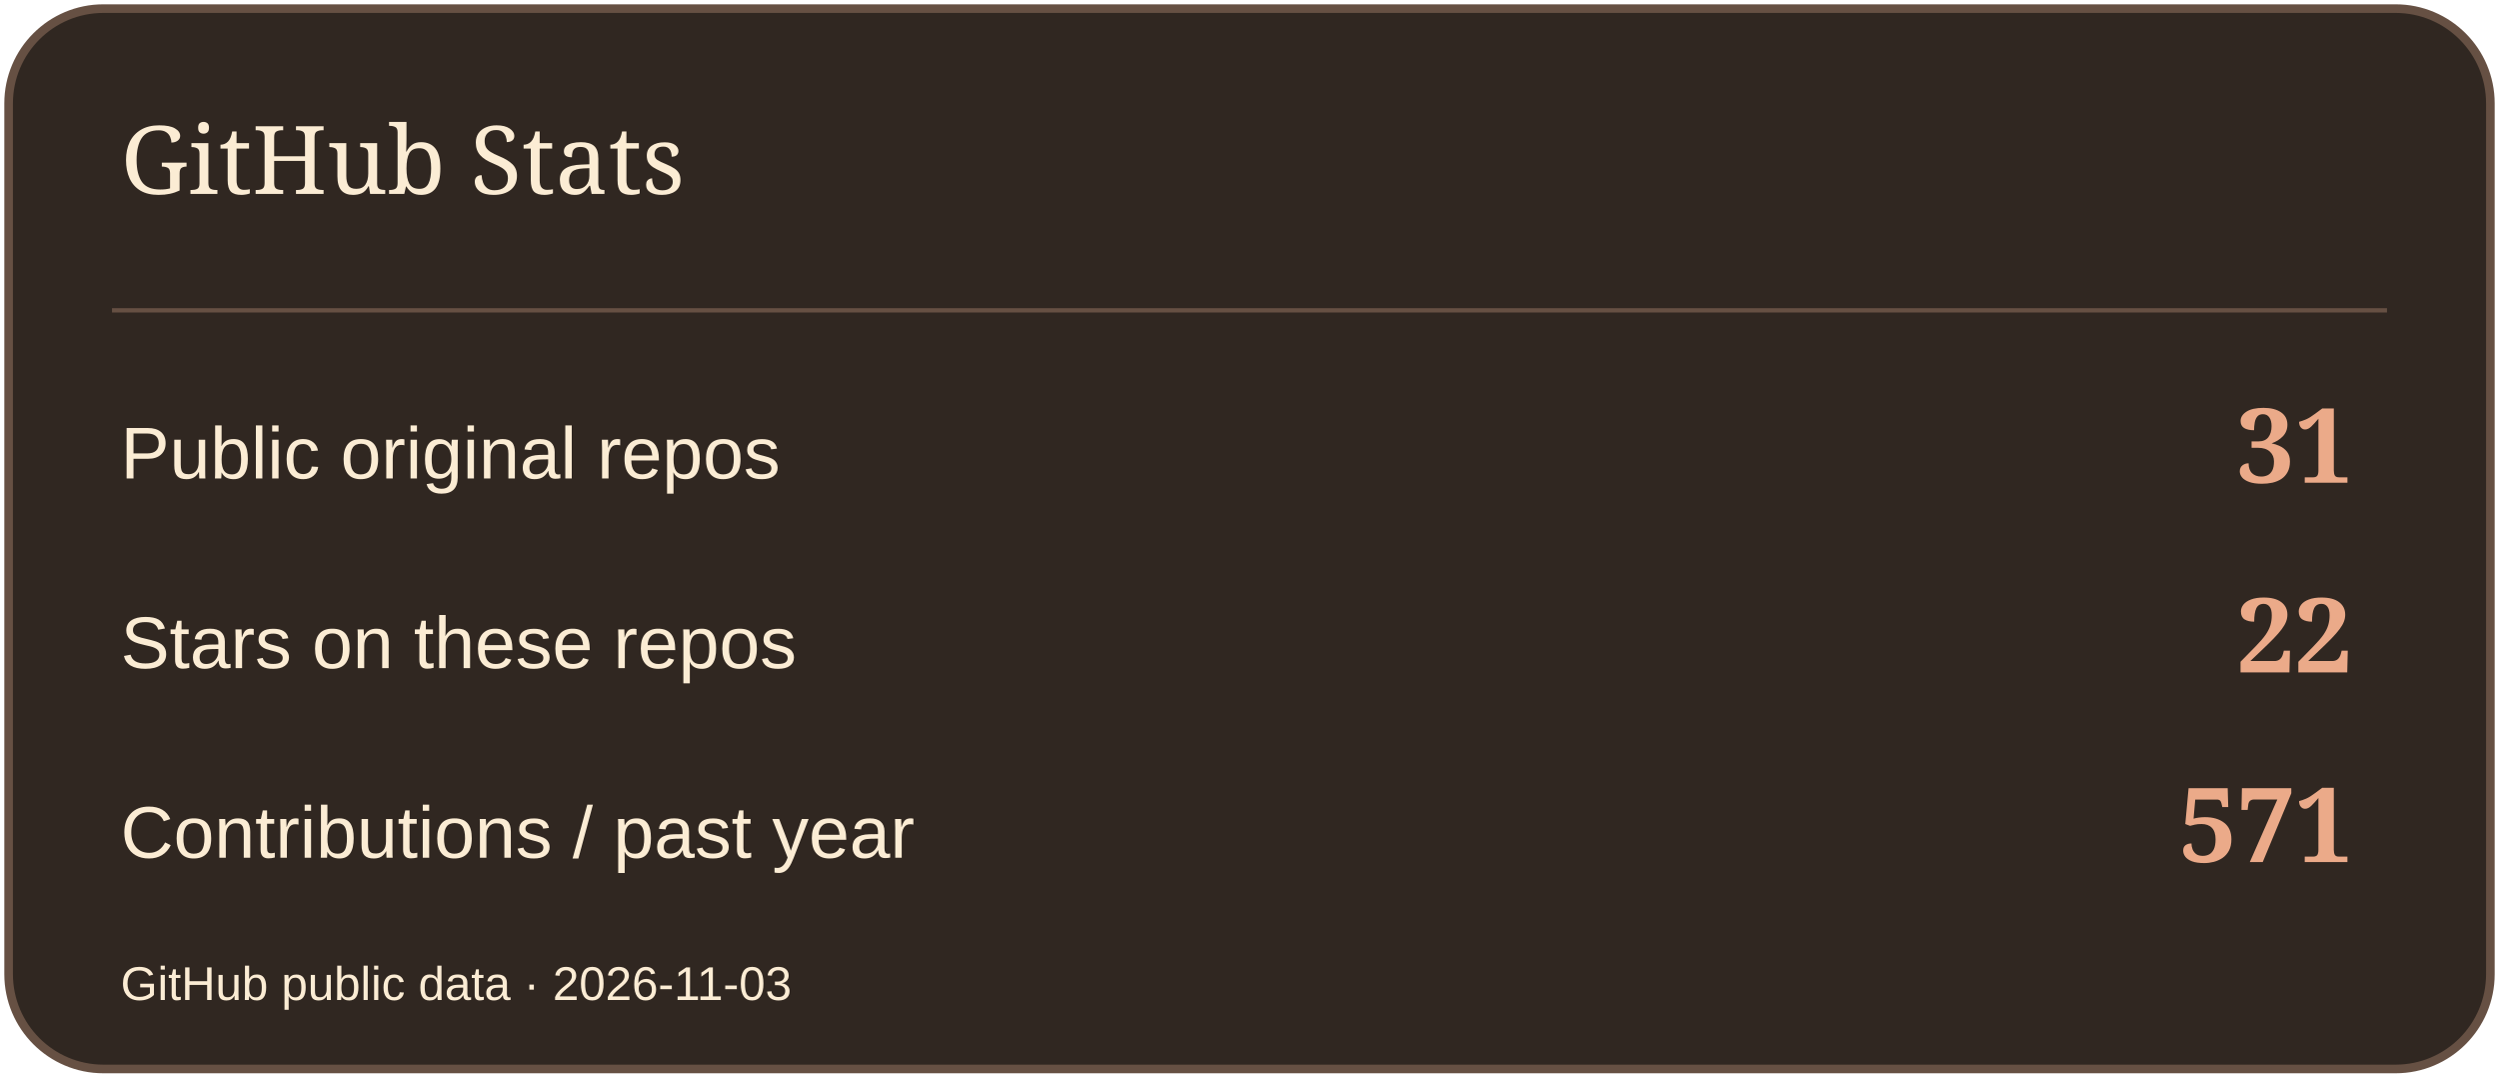
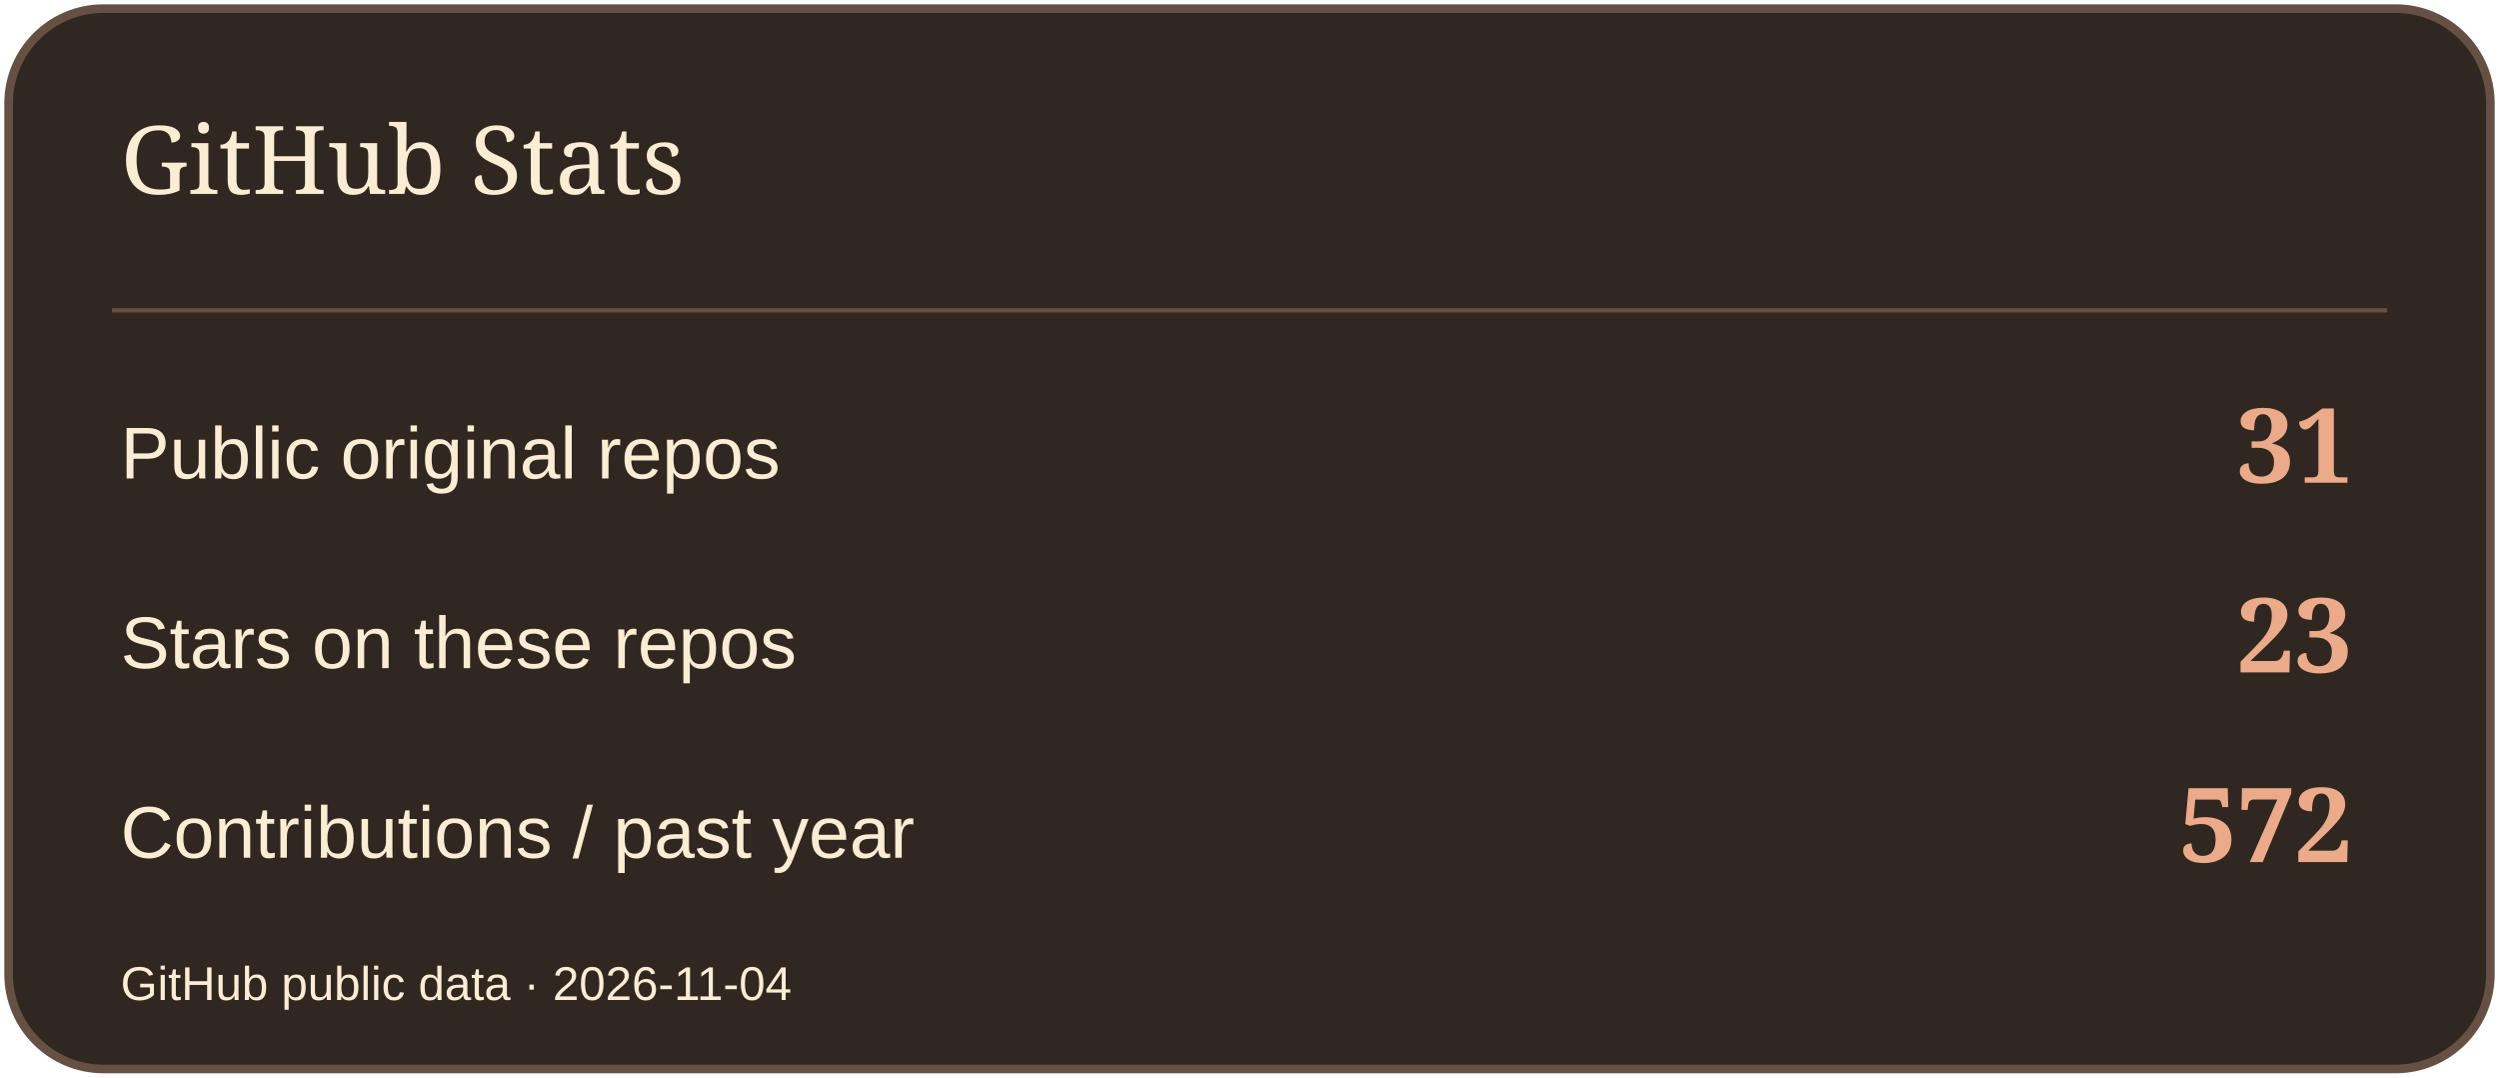
<svg xmlns="http://www.w3.org/2000/svg" width="580" height="250" viewBox="0 0 580 250" role="img" aria-label="GitHub Stats">
  <rect x="2" y="2" width="576" height="246" rx="22" fill="#302721" stroke="#665043" stroke-width="2" />
  <path d="M26 72H554" stroke="#665043" />
  <text x="28" y="45" font-size="22" fill="#FBECD4" font-family="Georgia,serif">GitHub Stats</text>
  <text x="28" y="111" font-size="17" fill="#FBECD4" font-family="Arial,sans-serif">Public original repos</text>
  <text x="546" y="112" font-size="24" fill="#EBAA89" font-family="Georgia,serif" text-anchor="end" font-weight="700">31</text>
  <text x="28" y="155" font-size="17" fill="#FBECD4" font-family="Arial,sans-serif">Stars on these repos</text>
-   <text x="546" y="156" font-size="24" fill="#EBAA89" font-family="Georgia,serif" text-anchor="end" font-weight="700">22</text>
+   <text x="546" y="156" font-size="24" fill="#EBAA89" font-family="Georgia,serif" text-anchor="end" font-weight="700">23</text>
  <text x="28" y="199" font-size="17" fill="#FBECD4" font-family="Arial,sans-serif">Contributions / past year</text>
-   <text x="546" y="200" font-size="24" fill="#EBAA89" font-family="Georgia,serif" text-anchor="end" font-weight="700">571</text>
-   <text x="28" y="232" font-size="11" fill="#FBECD4" font-family="Arial,sans-serif">GitHub public data · 2026-11-03</text>
+   <text x="546" y="200" font-size="24" fill="#EBAA89" font-family="Georgia,serif" text-anchor="end" font-weight="700">572</text>
+   <text x="28" y="232" font-size="11" fill="#FBECD4" font-family="Arial,sans-serif">GitHub public data · 2026-11-04</text>
</svg>
